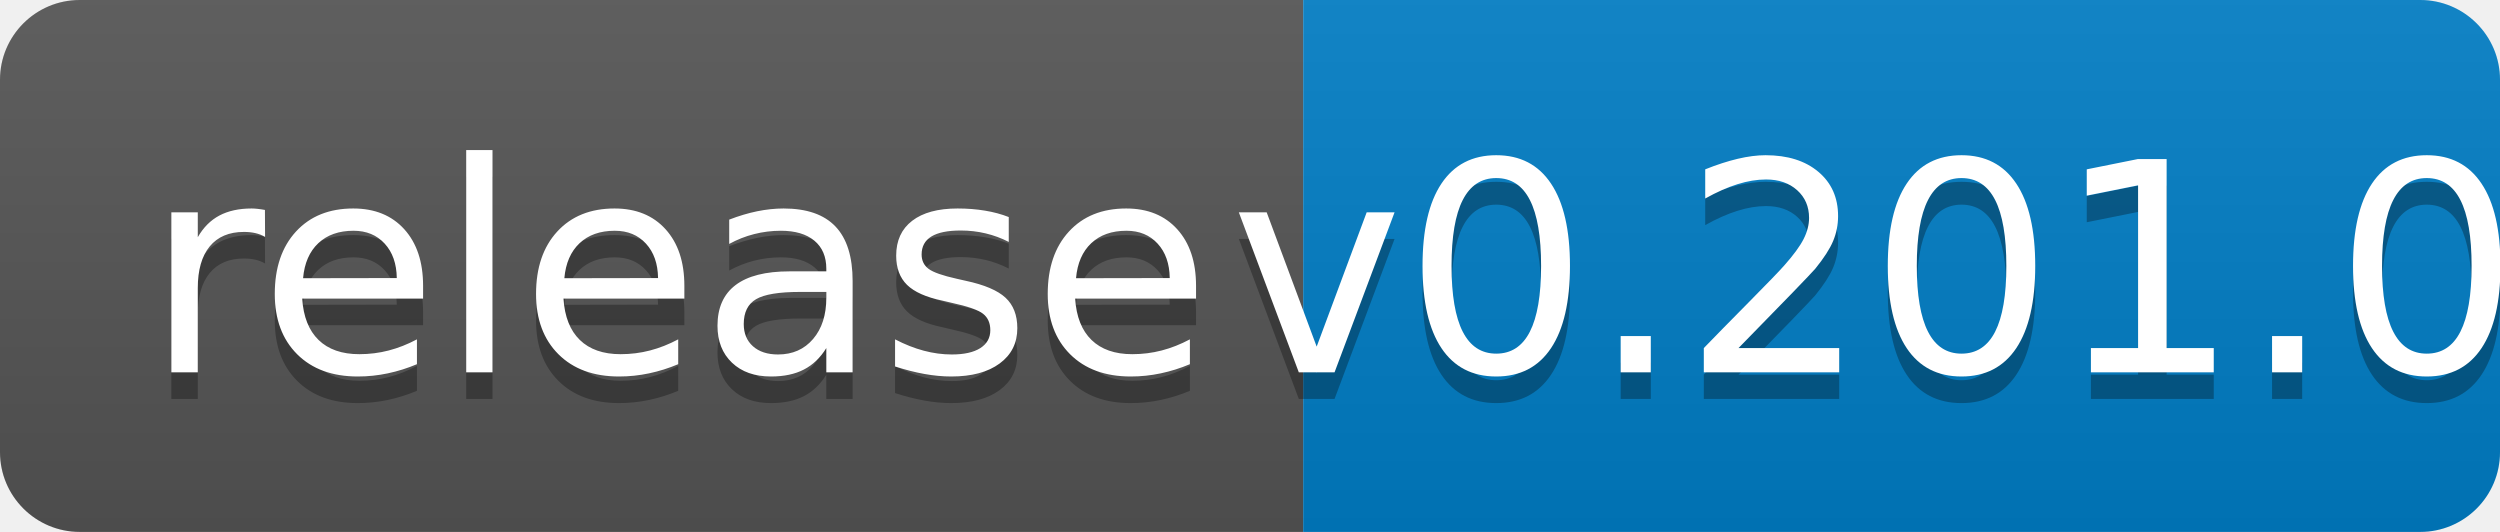
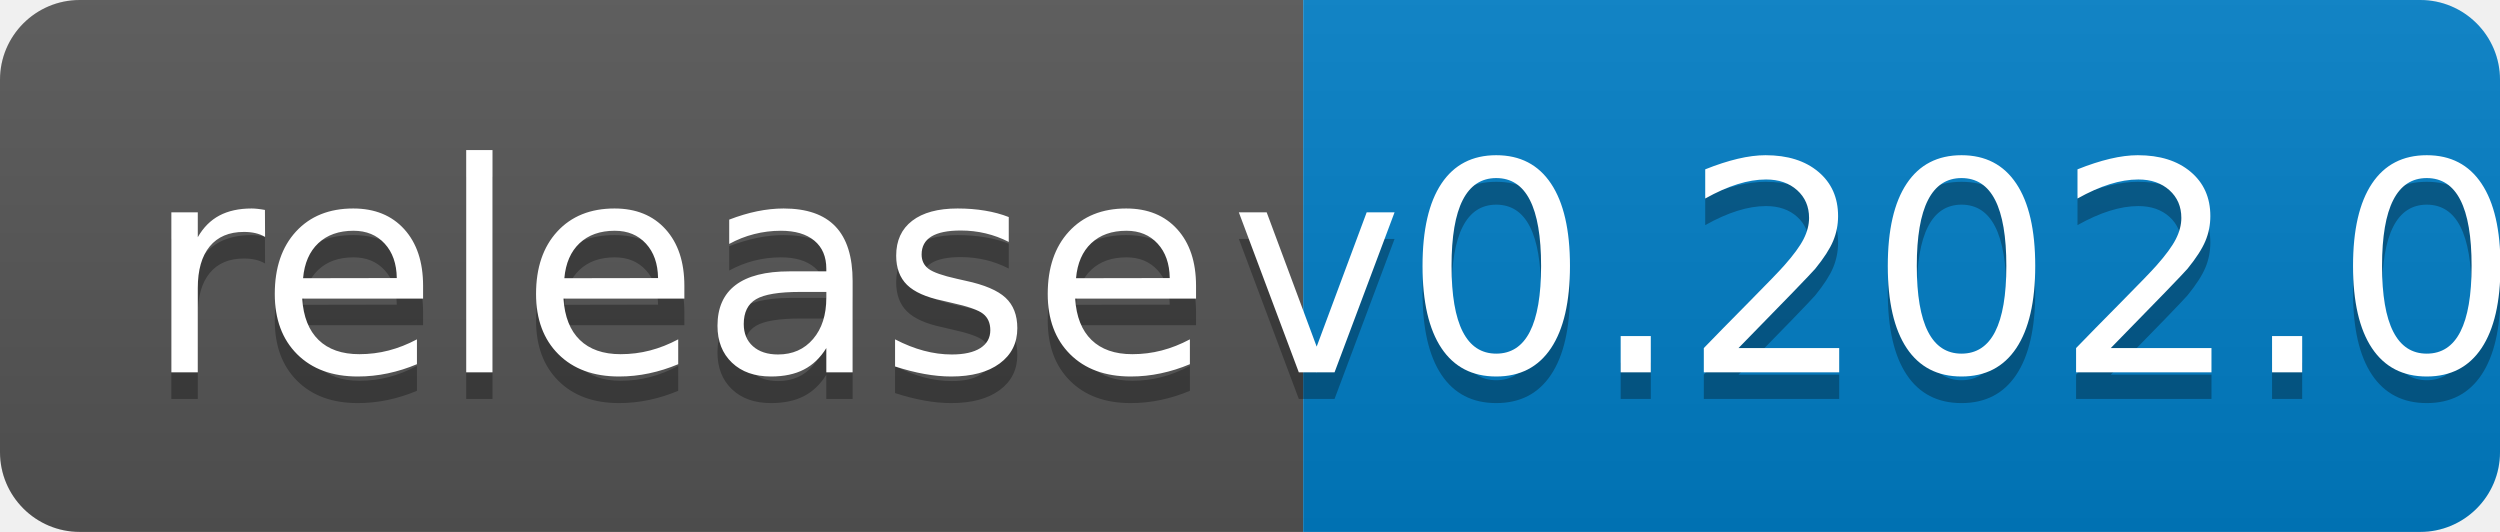
<svg xmlns="http://www.w3.org/2000/svg" width="94" height="20">
  <linearGradient id="b" x2="0" y2="100%">
    <stop offset="0" stop-color="#bbb" stop-opacity=".1" />
    <stop offset="1" stop-opacity=".1" />
  </linearGradient>
  <clipPath id="a">
    <rect width="94" height="20" rx="3" fill="#fff" />
  </clipPath>
  <g clip-path="url(#a)">
    <path fill="#555" d="M0 0h49v20H0z" />
    <path fill="#007ec6" d="M49 0h45v20H49z" />
    <path fill="url(#b)" d="M0 0h94v20H0z" />
  </g>
  <g fill="#fff" text-anchor="middle" font-family="DejaVu Sans,Verdana,Geneva,sans-serif" font-size="110">
    <text x="255" y="150" fill="#010101" fill-opacity=".3" transform="scale(.1)" textLength="390">release</text>
    <text x="255" y="140" transform="scale(.1)" textLength="390">release</text>
-     <text x="705" y="150" fill="#010101" fill-opacity=".3" transform="scale(.1)" textLength="350">v0.201.0</text>
-     <text x="705" y="140" transform="scale(.1)" textLength="350">v0.201.0</text>
+     <text x="705" y="150" fill="#010101" fill-opacity=".3" transform="scale(.1)" textLength="350">v0.202.0</text>
+     <text x="705" y="140" transform="scale(.1)" textLength="350">v0.202.0</text>
  </g>
</svg>
